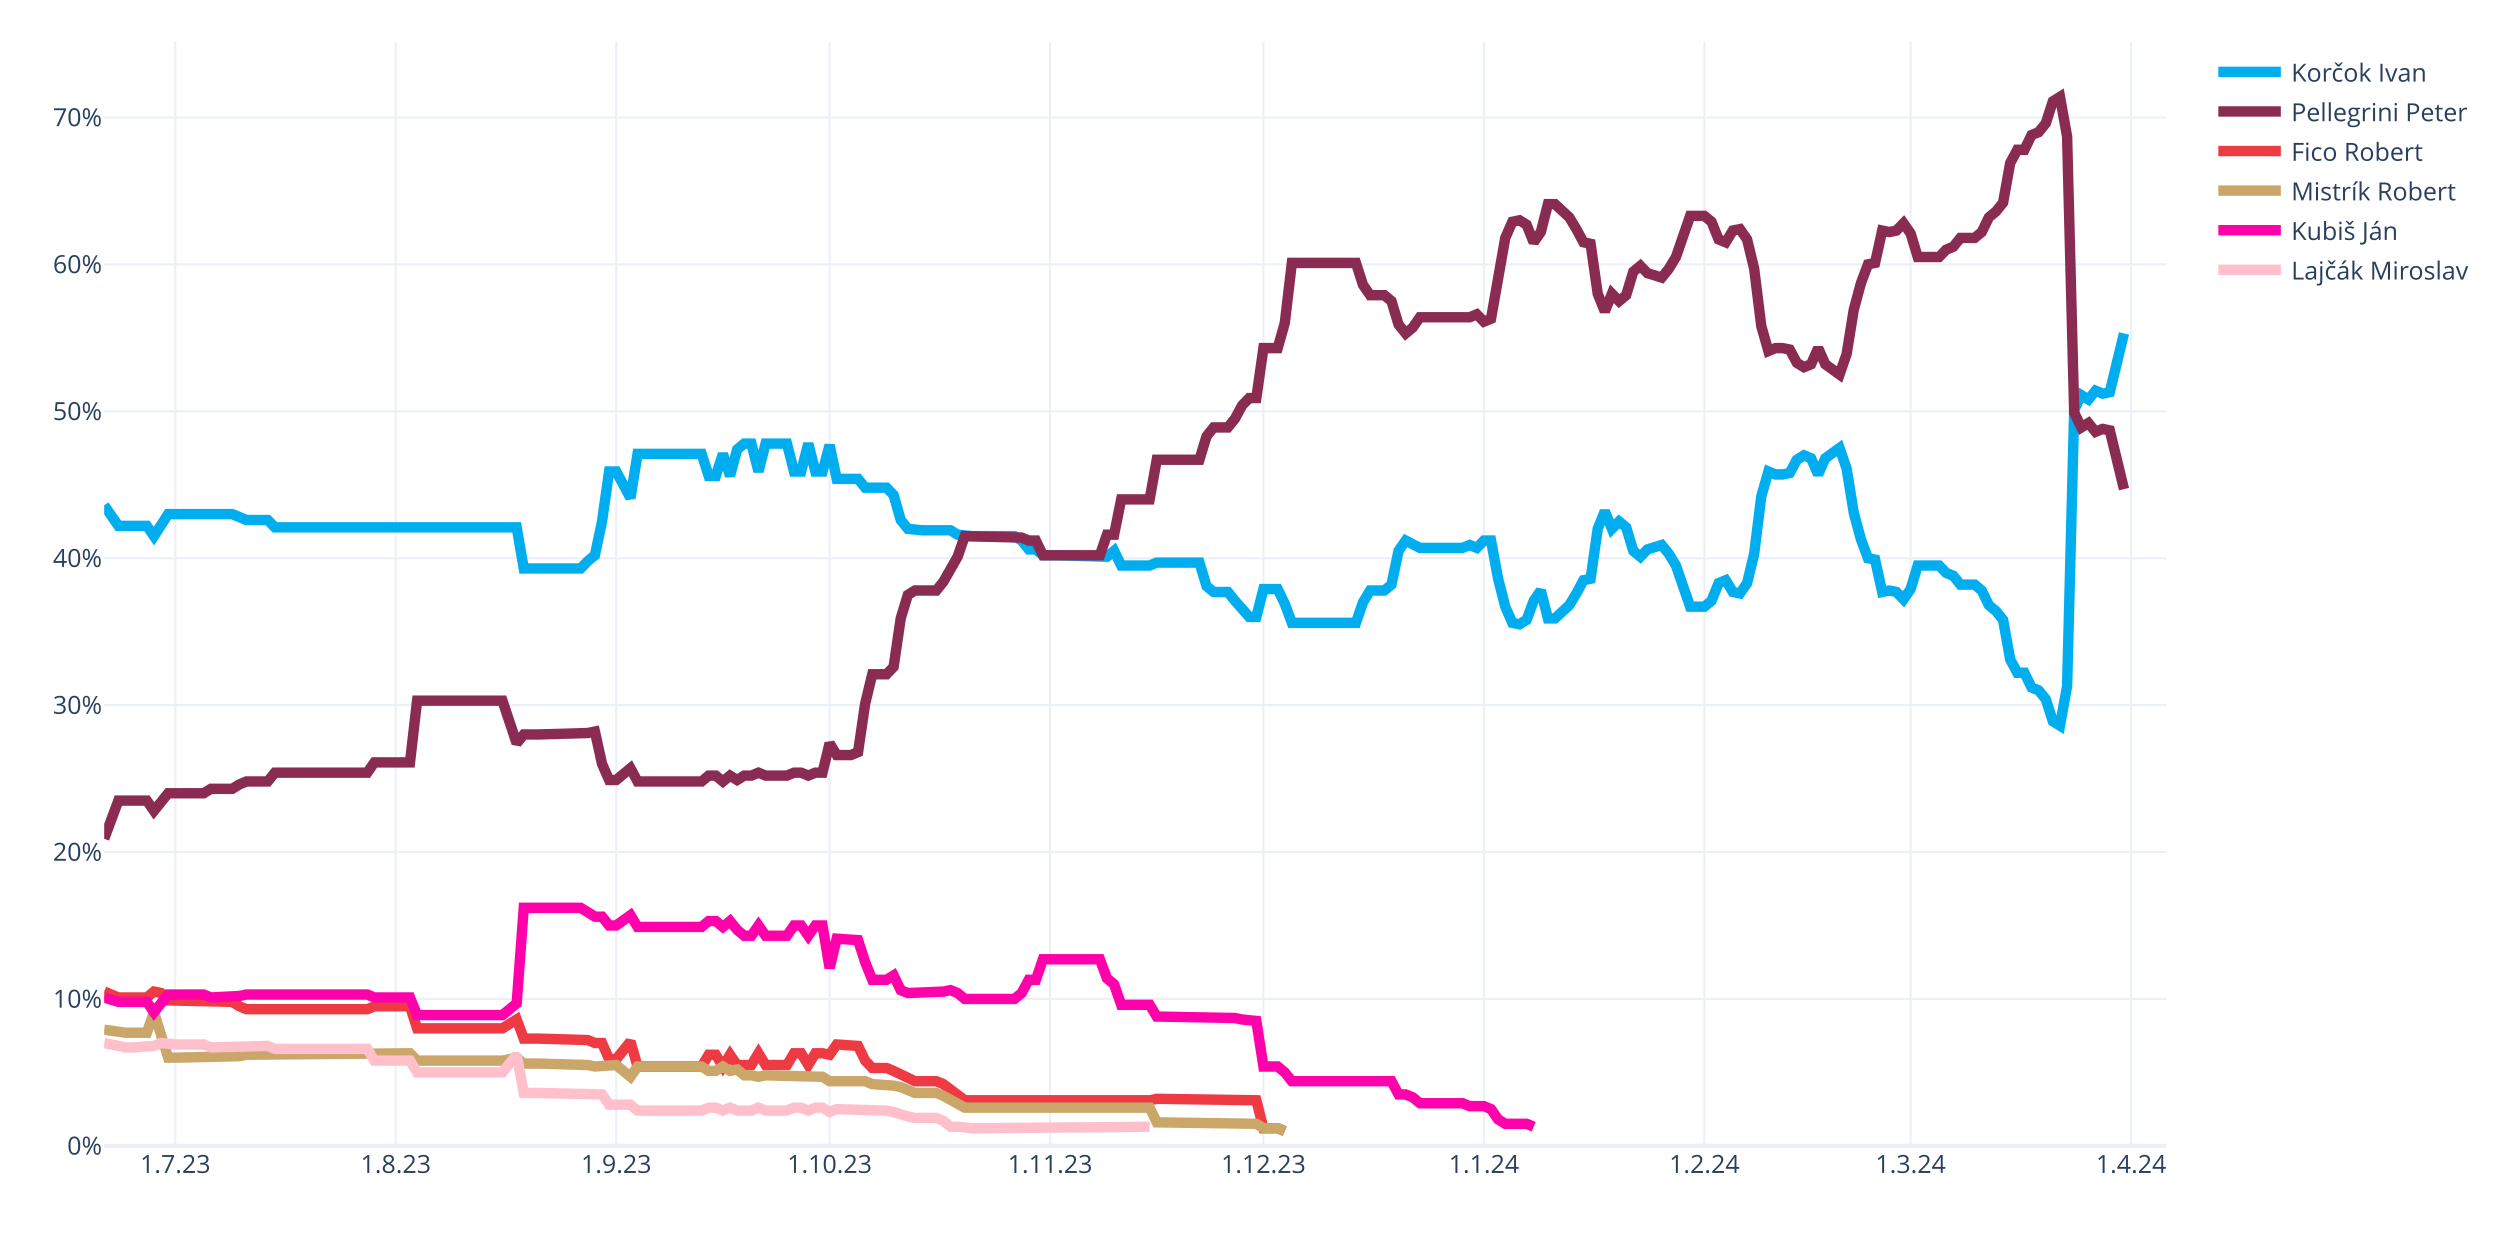
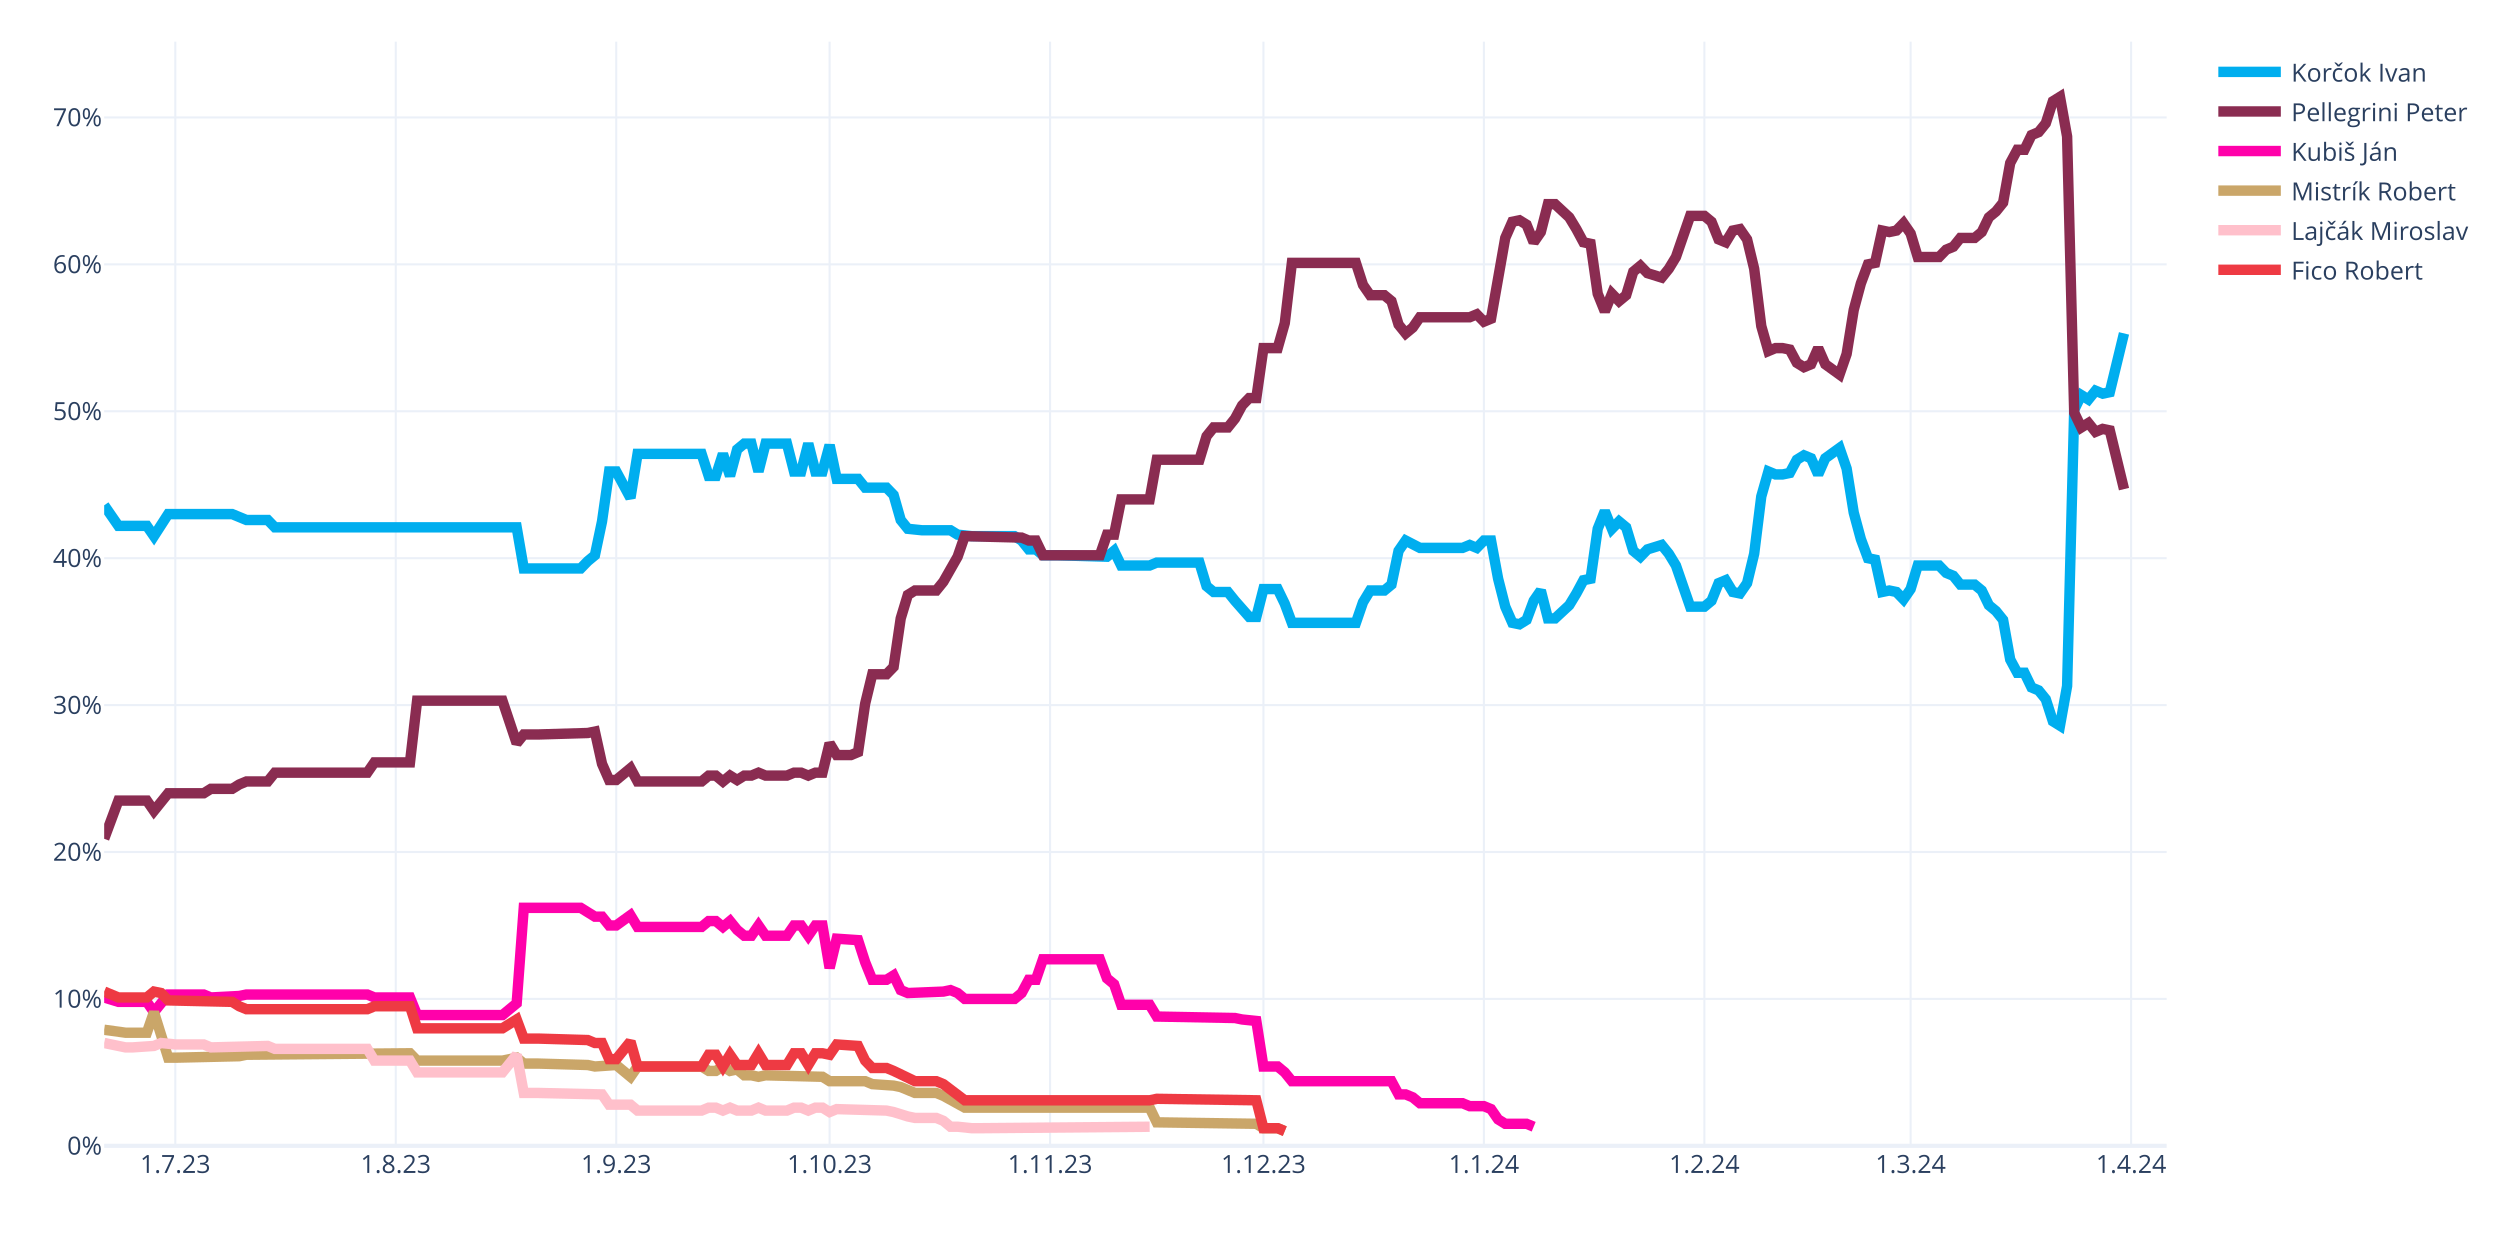
<svg xmlns="http://www.w3.org/2000/svg" class="main-svg" width="1200" height="600" style="" viewBox="0 0 1200 600">
  <rect x="0" y="0" width="1200" height="600" style="fill: rgb(255, 255, 255); fill-opacity: 1;" />
-   <defs id="defs-f8d7c0">
+   <defs id="defs-3ded4e">
    <g class="clips">
-       <clipPath id="clipf8d7c0xyplot" class="plotclip">
+       <clipPath id="clip3ded4exyplot" class="plotclip">
        <rect width="990" height="530" />
      </clipPath>
-       <clipPath class="axesclip" id="clipf8d7c0x">
+       <clipPath class="axesclip" id="clip3ded4ex">
        <rect x="50" y="0" width="990" height="600" />
      </clipPath>
-       <clipPath class="axesclip" id="clipf8d7c0y">
+       <clipPath class="axesclip" id="clip3ded4ey">
        <rect x="0" y="20" width="1200" height="530" />
      </clipPath>
-       <clipPath class="axesclip" id="clipf8d7c0xy">
+       <clipPath class="axesclip" id="clip3ded4exy">
        <rect x="50" y="20" width="990" height="530" />
      </clipPath>
    </g>
    <g class="gradients" />
    <g class="patterns" />
  </defs>
  <g class="bglayer" />
  <g class="layer-below">
    <g class="imagelayer" />
    <g class="shapelayer" />
  </g>
  <g class="cartesianlayer">
    <g class="subplot xy">
      <g class="layer-subplot">
        <g class="shapelayer" />
        <g class="imagelayer" />
      </g>
      <g class="minor-gridlayer">
        <g class="x" />
        <g class="y" />
      </g>
      <g class="gridlayer">
        <g class="x">
          <path class="xgrid crisp" transform="translate(84.14,0)" d="M0,20v530" style="stroke: rgb(235, 240, 248); stroke-opacity: 1; stroke-width: 1px;" />
          <path class="xgrid crisp" transform="translate(189.97,0)" d="M0,20v530" style="stroke: rgb(235, 240, 248); stroke-opacity: 1; stroke-width: 1px;" />
          <path class="xgrid crisp" transform="translate(295.79,0)" d="M0,20v530" style="stroke: rgb(235, 240, 248); stroke-opacity: 1; stroke-width: 1px;" />
          <path class="xgrid crisp" transform="translate(398.21,0)" d="M0,20v530" style="stroke: rgb(235, 240, 248); stroke-opacity: 1; stroke-width: 1px;" />
          <path class="xgrid crisp" transform="translate(504.03,0)" d="M0,20v530" style="stroke: rgb(235, 240, 248); stroke-opacity: 1; stroke-width: 1px;" />
          <path class="xgrid crisp" transform="translate(606.45,0)" d="M0,20v530" style="stroke: rgb(235, 240, 248); stroke-opacity: 1; stroke-width: 1px;" />
          <path class="xgrid crisp" transform="translate(712.28,0)" d="M0,20v530" style="stroke: rgb(235, 240, 248); stroke-opacity: 1; stroke-width: 1px;" />
          <path class="xgrid crisp" transform="translate(818.1,0)" d="M0,20v530" style="stroke: rgb(235, 240, 248); stroke-opacity: 1; stroke-width: 1px;" />
          <path class="xgrid crisp" transform="translate(917.1,0)" d="M0,20v530" style="stroke: rgb(235, 240, 248); stroke-opacity: 1; stroke-width: 1px;" />
          <path class="xgrid crisp" transform="translate(1022.93,0)" d="M0,20v530" style="stroke: rgb(235, 240, 248); stroke-opacity: 1; stroke-width: 1px;" />
        </g>
        <g class="y">
          <path class="ygrid crisp" transform="translate(0,479.48)" d="M50,0h990" style="stroke: rgb(235, 240, 248); stroke-opacity: 1; stroke-width: 1px;" />
          <path class="ygrid crisp" transform="translate(0,408.96)" d="M50,0h990" style="stroke: rgb(235, 240, 248); stroke-opacity: 1; stroke-width: 1px;" />
          <path class="ygrid crisp" transform="translate(0,338.45)" d="M50,0h990" style="stroke: rgb(235, 240, 248); stroke-opacity: 1; stroke-width: 1px;" />
          <path class="ygrid crisp" transform="translate(0,267.93)" d="M50,0h990" style="stroke: rgb(235, 240, 248); stroke-opacity: 1; stroke-width: 1px;" />
          <path class="ygrid crisp" transform="translate(0,197.41)" d="M50,0h990" style="stroke: rgb(235, 240, 248); stroke-opacity: 1; stroke-width: 1px;" />
          <path class="ygrid crisp" transform="translate(0,126.89)" d="M50,0h990" style="stroke: rgb(235, 240, 248); stroke-opacity: 1; stroke-width: 1px;" />
          <path class="ygrid crisp" transform="translate(0,56.37)" d="M50,0h990" style="stroke: rgb(235, 240, 248); stroke-opacity: 1; stroke-width: 1px;" />
        </g>
      </g>
      <g class="zerolinelayer">
        <path class="yzl zl crisp" transform="translate(0,550)" d="M50,0h990" style="stroke: rgb(235, 240, 248); stroke-opacity: 1; stroke-width: 2px;" />
      </g>
      <g class="layer-between">
        <g class="shapelayer" />
        <g class="imagelayer" />
      </g>
      <path class="xlines-below" />
      <path class="ylines-below" />
      <g class="overlines-below" />
      <g class="xaxislayer-below" />
      <g class="yaxislayer-below" />
      <g class="overaxes-below" />
      <g class="overplot">
-         <g class="xy" transform="translate(50,20)" clip-path="url(#clipf8d7c0xyplot)">
+         <g class="xy" transform="translate(50,20)" clip-path="url(#clip3ded4exyplot)">
          <g class="scatterlayer mlayer">
-             <g class="trace scatter trace10c933" style="stroke-miterlimit: 2; opacity: 1;">
+             <g class="trace scatter trace8a39e8" style="stroke-miterlimit: 2; opacity: 1;">
              <g class="fills" />
              <g class="errorbars" />
              <g class="lines">
                <path class="js-line" d="M0,222.54L6.83,232.41L10.24,232.41L20.48,232.41L23.9,237.35L30.72,226.77L34.14,226.77L61.45,226.77L64.86,228.18L68.28,229.59L71.69,229.59L78.52,229.59L81.93,233.12L198,233.12L201.41,252.86L228.72,252.86L232.14,249.34L235.55,246.52L238.97,230.3L242.38,206.32L245.79,206.32L252.62,219.01L256.03,197.86L286.76,197.86L290.17,208.44L293.59,208.44L297,197.86L300.41,208.44L303.83,195.74L307.24,192.92L310.66,192.92L314.07,206.32L317.48,192.92L327.72,192.92L331.14,206.32L334.55,206.32L337.97,192.92L341.38,206.32L344.79,206.32L348.21,193.63L351.62,209.85L361.86,209.85L365.28,214.08L375.52,214.08L378.93,217.6L382.34,229.59L385.76,233.82L392.59,234.53L396,234.53L406.24,234.53L409.66,236.64L416.48,237.35L419.9,237.35L436.97,237.35L440.38,239.46L443.79,243.7L447.21,243.7L450.62,246.52L457.45,246.52L481.34,247.22L484.76,244.4L488.17,251.45L491.59,251.45L501.83,251.45L505.24,250.04L525.72,250.04L529.14,261.33L532.55,264.15L535.97,264.15L539.38,264.15L542.79,268.38L549.62,276.13L553.03,276.13L556.45,262.74L559.86,262.74L563.28,262.74L566.69,269.79L570.1,278.96L573.52,278.96L600.83,278.96L604.24,269.08L607.66,263.44L611.07,263.44L614.48,263.44L617.9,260.62L621.31,244.4L624.72,239.46L631.55,242.99L634.97,242.99L652.03,242.99L655.45,241.58L658.86,242.99L662.28,239.46L665.69,239.46L669.1,257.8L672.52,271.2L675.93,278.96L679.34,279.66L682.76,277.54L686.17,268.38L689.59,263.44L693,276.84L696.41,276.84L703.24,270.49L706.66,264.85L710.07,258.5L713.48,257.8L716.9,233.82L720.31,225.36L723.72,233.82L727.14,230.3L730.55,233.12L733.97,244.4L737.38,247.22L740.79,243.7L747.62,241.58L751.03,245.81L754.45,251.45L757.86,261.33L761.28,271.2L764.69,271.2L768.1,271.2L771.52,268.38L774.93,259.92L778.34,258.5L781.76,264.15L785.17,264.85L788.59,259.92L792,245.81L795.41,218.31L798.83,206.32L802.24,207.73L805.66,207.73L809.07,207.03L812.48,200.68L815.9,198.56L819.31,199.97L822.72,207.73L826.14,199.97L832.97,195.04L836.38,204.91L839.79,226.07L843.21,238.76L846.62,247.93L850.03,248.63L853.45,264.15L856.86,263.44L860.28,264.15L863.69,267.67L867.1,262.74L870.52,251.45L880.76,251.45L884.17,254.98L887.59,256.39L891,260.62L897.83,260.62L901.24,263.44L904.66,270.49L908.07,273.31L911.48,277.54L914.9,296.58L918.31,302.93L921.72,302.93L925.14,309.98L928.55,311.39L931.97,315.62L935.38,326.2L938.79,328.32L942.21,309.28L945.62,176.7L949.03,169.65L952.45,171.77L955.86,167.54L959.28,168.95L962.69,168.24L969.52,140.03" style="vector-effect: none; fill: none; stroke: rgb(0, 174, 239); stroke-opacity: 1; stroke-width: 5px; opacity: 1;" />
              </g>
              <g class="points" />
              <g class="text" />
            </g>
-             <g class="trace scatter tracedd33a4" style="stroke-miterlimit: 2; opacity: 1;">
+             <g class="trace scatter traceb40d70" style="stroke-miterlimit: 2; opacity: 1;">
              <g class="fills" />
              <g class="errorbars" />
              <g class="lines">
                <path class="js-line" d="M0,382.62L6.83,364.28L10.24,364.28L20.48,364.28L23.9,369.22L30.72,360.76L34.14,360.76L47.79,360.76L51.21,358.64L61.45,358.64L64.86,356.53L68.28,355.11L71.69,355.11L78.52,355.11L81.93,350.88L126.31,350.88L129.72,345.95L146.79,345.95L150.21,316.33L191.17,316.33L198,336.78L201.41,332.55L208.24,332.55L232.14,331.84L235.55,331.14L238.97,346.65L242.38,354.41L245.79,354.41L249.21,351.59L252.62,348.77L256.03,355.11L286.76,355.11L290.17,352.29L293.59,352.29L297,355.11L300.41,352.29L303.83,354.41L307.24,352.29L310.66,352.29L314.07,350.88L317.48,352.29L327.72,352.29L331.14,350.88L334.55,350.88L337.97,352.29L341.38,350.88L344.79,350.88L348.21,336.78L351.62,342.42L358.45,342.42L361.86,341.01L365.28,317.74L368.69,303.64L375.52,303.64L378.93,300.11L382.34,276.84L385.76,265.56L389.17,263.44L392.59,263.44L399.41,263.44L402.83,259.21L409.66,247.22L413.07,237.35L440.38,238.05L443.79,239.46L447.21,239.46L450.62,246.52L477.93,246.52L481.34,236.64L484.76,236.64L488.17,219.72L501.83,219.72L505.24,200.68L525.72,200.68L529.14,189.4L532.55,185.17L535.97,185.17L539.38,185.17L542.79,180.93L546.21,174.59L549.62,171.06L553.03,171.06L556.45,147.09L563.28,147.09L566.69,135.1L570.1,106.19L573.52,106.19L600.83,106.19L604.24,116.76L607.66,121.7L611.07,121.7L614.48,121.7L617.9,124.52L621.31,135.8L624.72,140.03L628.14,137.21L631.55,132.28L655.45,132.28L658.86,130.87L662.28,134.39L665.69,132.98L672.52,94.2L675.93,86.44L679.34,85.74L682.76,87.85L686.17,96.31L689.59,91.38L693,77.98L696.41,77.98L703.24,84.32L706.66,89.97L710.07,96.31L713.48,97.02L716.9,120.99L720.31,129.46L723.72,120.99L727.14,124.52L730.55,121.7L733.97,110.42L737.38,107.6L740.79,111.12L747.62,113.24L751.03,109.01L754.45,103.36L757.86,93.49L761.28,83.62L764.69,83.62L768.1,83.62L771.52,86.44L774.93,94.9L778.34,96.31L781.76,90.67L785.17,89.97L788.59,94.9L792,109.01L795.41,136.51L798.83,148.5L802.24,147.09L805.66,147.09L809.07,147.79L812.48,154.14L815.9,156.25L819.31,154.84L822.72,147.09L826.14,154.84L832.97,159.78L836.38,149.91L839.79,128.75L843.21,116.06L846.62,106.89L850.03,106.19L853.45,90.67L856.86,91.38L860.28,90.67L863.69,87.15L867.1,92.08L870.52,103.36L880.76,103.36L884.17,99.84L887.59,98.43L891,94.2L897.83,94.2L901.24,91.38L904.66,84.32L908.07,81.5L911.48,77.27L914.9,58.23L918.31,51.89L921.72,51.89L925.14,44.83L928.55,43.42L931.97,39.19L935.38,28.62L938.79,26.5L942.21,45.54L945.62,178.11L949.03,185.17L952.45,183.05L955.86,187.28L959.28,185.87L962.69,186.58L969.52,214.78" style="vector-effect: none; fill: none; stroke: rgb(138, 44, 81); stroke-opacity: 1; stroke-width: 5px; opacity: 1;" />
              </g>
              <g class="points" />
              <g class="text" />
            </g>
-             <g class="trace scatter trace181204" style="stroke-miterlimit: 2; opacity: 1;">
+             <g class="trace scatter trace25bf8e" style="stroke-miterlimit: 2; opacity: 1;">
+               <g class="fills" />
+               <g class="errorbars" />
+               <g class="lines">
+                 <path class="js-line" d="M0,458.78L6.83,460.89L10.24,460.89L20.48,460.89L23.9,465.83L30.72,457.37L34.14,457.37L47.79,457.37L51.21,458.78L64.86,458.07L68.28,457.37L126.31,457.37L129.72,458.78L146.79,458.78L150.21,467.24L191.17,467.24L198,461.6L201.41,415.76L208.24,415.76L228.72,415.76L232.14,417.88L235.55,419.99L238.97,419.99L242.38,424.22L245.79,424.22L252.62,419.29L256.03,424.93L286.76,424.93L290.17,422.11L293.59,422.11L297,424.93L300.41,422.11L303.83,426.34L307.24,429.16L310.66,429.16L314.07,424.22L317.48,429.16L327.72,429.16L331.14,424.22L334.55,424.22L337.97,429.16L341.38,424.22L344.79,424.22L348.21,444.67L351.62,430.57L361.86,431.27L365.28,441.85L368.69,450.31L372.1,450.31L375.52,450.31L378.93,448.2L382.34,455.25L385.76,456.66L402.83,455.96L406.24,455.25L409.66,456.66L413.07,459.48L436.97,459.48L440.38,456.66L443.79,450.31L447.21,450.31L450.62,440.44L457.45,440.44L477.93,440.44L481.34,449.61L484.76,452.43L488.17,462.3L501.83,462.3L505.24,467.94L542.79,468.65L546.21,469.35L553.03,470.06L556.45,491.92L563.28,491.92L566.69,494.74L570.1,498.97L573.52,498.97L617.9,498.97L621.31,505.32L624.72,505.32L628.14,506.73L631.55,509.55L634.97,509.55L652.03,509.55L655.45,510.96L662.28,510.96L665.69,512.37L669.1,517.31L672.52,519.42L682.76,519.42L686.17,520.83" style="vector-effect: none; fill: none; stroke: rgb(255, 1, 170); stroke-opacity: 1; stroke-width: 5px; opacity: 1;" />
+               </g>
+               <g class="points" />
+               <g class="text" />
+             </g>
+             <g class="trace scatter traceb7b861" style="stroke-miterlimit: 2; opacity: 1;">
+               <g class="fills" />
+               <g class="errorbars" />
+               <g class="lines">
+                 <path class="js-line" d="M0,474.29L10.24,475.7L13.66,475.7L20.48,475.7L23.9,465.83L30.72,487.69L34.14,487.69L64.86,486.98L68.28,486.28L146.79,485.57L150.21,489.1L191.17,489.1L198,487.69L201.41,490.51L208.24,490.51L232.14,491.21L235.55,491.92L245.79,491.21L249.21,494.04L252.62,496.86L256.03,491.92L286.76,491.92L290.17,494.04L293.59,494.04L297,491.92L300.41,494.04L303.83,493.33L307.24,496.15L310.66,496.15L314.07,496.86L317.48,496.15L344.79,496.86L348.21,498.97L365.28,498.97L368.69,500.38L378.93,501.09L382.34,501.79L389.17,504.61L392.59,504.61L399.41,504.61L402.83,506.02L413.07,511.67L416.48,511.67L501.83,511.67L505.24,518.72L553.03,519.42L556.45,521.54L563.28,521.54L566.69,522.95" style="vector-effect: none; fill: none; stroke: rgb(202, 166, 105); stroke-opacity: 1; stroke-width: 5px; opacity: 1;" />
+               </g>
+               <g class="points" />
+               <g class="text" />
+             </g>
+             <g class="trace scatter trace6b7ca3" style="stroke-miterlimit: 2; opacity: 1;">
+               <g class="fills" />
+               <g class="errorbars" />
+               <g class="lines">
+                 <path class="js-line" d="M0,480.64L10.24,482.75L13.66,482.75L23.9,482.05L27.31,480.64L34.14,481.34L37.55,481.34L47.79,481.34L51.21,482.75L78.52,482.05L81.93,483.46L126.31,483.46L129.72,489.1L146.79,489.1L150.21,494.74L191.17,494.74L198,486.28L201.41,504.61L208.24,504.61L238.97,505.32L242.38,510.25L252.62,510.25L256.03,513.08L286.76,513.08L290.17,511.67L293.59,511.67L297,513.08L300.41,511.67L303.83,513.08L310.66,513.08L314.07,511.67L317.48,513.08L320.9,513.08L327.72,513.08L331.14,511.67L334.55,511.67L337.97,513.08L341.38,511.67L344.79,511.67L348.21,513.78L351.62,512.37L375.52,513.08L378.93,513.78L385.76,515.9L389.17,516.6L399.41,516.6L402.83,518.01L406.24,520.83L409.66,520.83L416.48,521.54L419.9,521.54L501.83,520.83" style="vector-effect: none; fill: none; stroke: rgb(255, 192, 203); stroke-opacity: 1; stroke-width: 5px; opacity: 1;" />
+               </g>
+               <g class="points" />
+               <g class="text" />
+             </g>
+             <g class="trace scatter trace588476" style="stroke-miterlimit: 2; opacity: 1;">
              <g class="fills" />
              <g class="errorbars" />
              <g class="lines">
                <path class="js-line" d="M0,455.96L6.83,458.78L10.24,458.78L20.48,458.78L23.9,455.96L27.31,456.66L30.72,460.19L61.45,460.89L64.86,463.01L68.28,464.42L71.69,464.42L126.31,464.42L129.72,463.01L146.79,463.01L150.21,473.59L191.17,473.59L198,469.35L201.41,478.52L208.24,478.52L232.14,479.23L235.55,480.64L238.97,480.64L242.38,488.39L245.79,488.39L249.21,484.16L252.62,479.93L256.03,491.92L286.76,491.92L290.17,486.28L293.59,486.28L297,491.92L300.41,486.28L303.83,491.21L310.66,491.21L314.07,485.57L317.48,491.21L320.9,491.21L327.72,491.21L331.14,485.57L334.55,485.57L337.97,491.21L341.38,485.57L344.79,485.57L348.21,486.28L351.62,481.34L361.86,482.05L365.28,489.1L368.69,492.63L372.1,492.63L375.52,492.63L378.93,494.04L389.17,498.97L392.59,498.97L399.41,498.97L402.83,500.38L413.07,508.14L416.48,508.14L501.83,508.14L505.24,507.43L553.03,508.14L556.45,521.54L563.28,521.54L566.69,522.95" style="vector-effect: none; fill: none; stroke: rgb(238, 58, 67); stroke-opacity: 1; stroke-width: 5px; opacity: 1;" />
-               </g>
-               <g class="points" />
-               <g class="text" />
-             </g>
-             <g class="trace scatter trace913ddf" style="stroke-miterlimit: 2; opacity: 1;">
-               <g class="fills" />
-               <g class="errorbars" />
-               <g class="lines">
-                 <path class="js-line" d="M0,474.29L10.24,475.7L13.66,475.7L20.48,475.7L23.9,465.83L30.72,487.69L34.14,487.69L64.86,486.98L68.28,486.28L146.79,485.57L150.21,489.1L191.17,489.1L198,487.69L201.41,490.51L208.24,490.51L232.14,491.21L235.55,491.92L245.79,491.21L249.21,494.04L252.62,496.86L256.03,491.92L286.76,491.92L290.17,494.04L293.59,494.04L297,491.92L300.41,494.04L303.83,493.33L307.24,496.15L310.66,496.15L314.07,496.86L317.48,496.15L344.79,496.86L348.21,498.97L365.28,498.97L368.69,500.38L378.93,501.09L382.34,501.79L389.17,504.61L392.59,504.61L399.41,504.61L402.83,506.02L413.07,511.67L416.48,511.67L501.83,511.67L505.24,518.72L553.03,519.42L556.45,521.54L563.28,521.54L566.69,522.95" style="vector-effect: none; fill: none; stroke: rgb(202, 166, 105); stroke-opacity: 1; stroke-width: 5px; opacity: 1;" />
-               </g>
-               <g class="points" />
-               <g class="text" />
-             </g>
-             <g class="trace scatter trace9c97fc" style="stroke-miterlimit: 2; opacity: 1;">
-               <g class="fills" />
-               <g class="errorbars" />
-               <g class="lines">
-                 <path class="js-line" d="M0,458.78L6.83,460.89L10.24,460.89L20.48,460.89L23.9,465.83L30.72,457.37L34.14,457.37L47.79,457.37L51.21,458.78L64.86,458.07L68.28,457.37L126.31,457.37L129.72,458.78L146.79,458.78L150.21,467.24L191.17,467.24L198,461.6L201.41,415.76L208.24,415.76L228.72,415.76L232.14,417.88L235.55,419.99L238.97,419.99L242.38,424.22L245.79,424.22L252.62,419.29L256.03,424.93L286.76,424.93L290.17,422.11L293.59,422.11L297,424.93L300.41,422.11L303.83,426.34L307.24,429.16L310.66,429.16L314.07,424.22L317.48,429.16L327.72,429.16L331.14,424.22L334.55,424.22L337.97,429.16L341.38,424.22L344.79,424.22L348.21,444.67L351.62,430.57L361.86,431.27L365.28,441.85L368.69,450.31L372.1,450.31L375.52,450.31L378.93,448.2L382.34,455.25L385.76,456.66L402.83,455.96L406.24,455.25L409.66,456.66L413.07,459.48L436.97,459.48L440.38,456.66L443.79,450.31L447.21,450.31L450.62,440.44L457.45,440.44L477.93,440.44L481.34,449.61L484.76,452.43L488.17,462.3L501.83,462.3L505.24,467.94L542.79,468.65L546.21,469.35L553.03,470.06L556.45,491.92L563.28,491.92L566.69,494.74L570.1,498.97L573.52,498.97L617.9,498.97L621.31,505.32L624.72,505.32L628.14,506.73L631.55,509.55L634.97,509.55L652.03,509.55L655.45,510.96L662.28,510.96L665.69,512.37L669.1,517.31L672.52,519.42L682.76,519.42L686.17,520.83" style="vector-effect: none; fill: none; stroke: rgb(255, 1, 170); stroke-opacity: 1; stroke-width: 5px; opacity: 1;" />
-               </g>
-               <g class="points" />
-               <g class="text" />
-             </g>
-             <g class="trace scatter trace074e03" style="stroke-miterlimit: 2; opacity: 1;">
-               <g class="fills" />
-               <g class="errorbars" />
-               <g class="lines">
-                 <path class="js-line" d="M0,480.64L10.24,482.75L13.66,482.75L23.9,482.05L27.31,480.64L34.14,481.34L37.55,481.34L47.79,481.34L51.21,482.75L78.52,482.05L81.93,483.46L126.31,483.46L129.72,489.1L146.79,489.1L150.21,494.74L191.17,494.74L198,486.28L201.41,504.61L208.24,504.61L238.97,505.32L242.38,510.25L252.62,510.25L256.03,513.08L286.76,513.08L290.17,511.67L293.59,511.67L297,513.08L300.41,511.67L303.83,513.08L310.66,513.08L314.07,511.67L317.48,513.08L320.9,513.08L327.72,513.08L331.14,511.67L334.55,511.67L337.97,513.08L341.38,511.67L344.79,511.67L348.21,513.78L351.62,512.37L375.52,513.08L378.93,513.78L385.76,515.9L389.17,516.6L399.41,516.6L402.83,518.01L406.24,520.83L409.66,520.83L416.48,521.54L419.9,521.54L501.83,520.83" style="vector-effect: none; fill: none; stroke: rgb(255, 192, 203); stroke-opacity: 1; stroke-width: 5px; opacity: 1;" />
              </g>
              <g class="points" />
              <g class="text" />
            </g>
          </g>
        </g>
      </g>
      <path class="xlines-above crisp" d="M0,0" style="fill: none;" />
      <path class="ylines-above crisp" d="M0,0" style="fill: none;" />
      <g class="overlines-above" />
      <g class="xaxislayer-above">
        <g class="xtick">
          <text text-anchor="middle" x="0" y="563" transform="translate(84.14,0)" style="font-family: 'Open Sans', verdana, arial, sans-serif; font-size: 12px; fill: rgb(42, 63, 95); fill-opacity: 1; white-space: pre; opacity: 1;">1.7.23</text>
        </g>
        <g class="xtick">
          <text text-anchor="middle" x="0" y="563" style="font-family: 'Open Sans', verdana, arial, sans-serif; font-size: 12px; fill: rgb(42, 63, 95); fill-opacity: 1; white-space: pre; opacity: 1;" transform="translate(189.97,0)">1.8.23</text>
        </g>
        <g class="xtick">
          <text text-anchor="middle" x="0" y="563" style="font-family: 'Open Sans', verdana, arial, sans-serif; font-size: 12px; fill: rgb(42, 63, 95); fill-opacity: 1; white-space: pre; opacity: 1;" transform="translate(295.79,0)">1.9.23</text>
        </g>
        <g class="xtick">
          <text text-anchor="middle" x="0" y="563" style="font-family: 'Open Sans', verdana, arial, sans-serif; font-size: 12px; fill: rgb(42, 63, 95); fill-opacity: 1; white-space: pre; opacity: 1;" transform="translate(398.21,0)">1.10.23</text>
        </g>
        <g class="xtick">
          <text text-anchor="middle" x="0" y="563" style="font-family: 'Open Sans', verdana, arial, sans-serif; font-size: 12px; fill: rgb(42, 63, 95); fill-opacity: 1; white-space: pre; opacity: 1;" transform="translate(504.03,0)">1.11.23</text>
        </g>
        <g class="xtick">
          <text text-anchor="middle" x="0" y="563" style="font-family: 'Open Sans', verdana, arial, sans-serif; font-size: 12px; fill: rgb(42, 63, 95); fill-opacity: 1; white-space: pre; opacity: 1;" transform="translate(606.45,0)">1.12.23</text>
        </g>
        <g class="xtick">
          <text text-anchor="middle" x="0" y="563" style="font-family: 'Open Sans', verdana, arial, sans-serif; font-size: 12px; fill: rgb(42, 63, 95); fill-opacity: 1; white-space: pre; opacity: 1;" transform="translate(712.28,0)">1.1.24</text>
        </g>
        <g class="xtick">
          <text text-anchor="middle" x="0" y="563" style="font-family: 'Open Sans', verdana, arial, sans-serif; font-size: 12px; fill: rgb(42, 63, 95); fill-opacity: 1; white-space: pre; opacity: 1;" transform="translate(818.1,0)">1.2.24</text>
        </g>
        <g class="xtick">
          <text text-anchor="middle" x="0" y="563" style="font-family: 'Open Sans', verdana, arial, sans-serif; font-size: 12px; fill: rgb(42, 63, 95); fill-opacity: 1; white-space: pre; opacity: 1;" transform="translate(917.1,0)">1.3.24</text>
        </g>
        <g class="xtick">
          <text text-anchor="middle" x="0" y="563" style="font-family: 'Open Sans', verdana, arial, sans-serif; font-size: 12px; fill: rgb(42, 63, 95); fill-opacity: 1; white-space: pre; opacity: 1;" transform="translate(1022.93,0)">1.4.24</text>
        </g>
      </g>
      <g class="yaxislayer-above">
        <g class="ytick">
          <text text-anchor="end" x="49" y="4.2" transform="translate(0,550)" style="font-family: 'Open Sans', verdana, arial, sans-serif; font-size: 12px; fill: rgb(42, 63, 95); fill-opacity: 1; white-space: pre; opacity: 1;">0%</text>
        </g>
        <g class="ytick">
          <text text-anchor="end" x="49" y="4.2" style="font-family: 'Open Sans', verdana, arial, sans-serif; font-size: 12px; fill: rgb(42, 63, 95); fill-opacity: 1; white-space: pre; opacity: 1;" transform="translate(0,479.48)">10%</text>
        </g>
        <g class="ytick">
          <text text-anchor="end" x="49" y="4.2" style="font-family: 'Open Sans', verdana, arial, sans-serif; font-size: 12px; fill: rgb(42, 63, 95); fill-opacity: 1; white-space: pre; opacity: 1;" transform="translate(0,408.96)">20%</text>
        </g>
        <g class="ytick">
          <text text-anchor="end" x="49" y="4.2" style="font-family: 'Open Sans', verdana, arial, sans-serif; font-size: 12px; fill: rgb(42, 63, 95); fill-opacity: 1; white-space: pre; opacity: 1;" transform="translate(0,338.45)">30%</text>
        </g>
        <g class="ytick">
          <text text-anchor="end" x="49" y="4.2" style="font-family: 'Open Sans', verdana, arial, sans-serif; font-size: 12px; fill: rgb(42, 63, 95); fill-opacity: 1; white-space: pre; opacity: 1;" transform="translate(0,267.93)">40%</text>
        </g>
        <g class="ytick">
          <text text-anchor="end" x="49" y="4.2" style="font-family: 'Open Sans', verdana, arial, sans-serif; font-size: 12px; fill: rgb(42, 63, 95); fill-opacity: 1; white-space: pre; opacity: 1;" transform="translate(0,197.41)">50%</text>
        </g>
        <g class="ytick">
          <text text-anchor="end" x="49" y="4.2" style="font-family: 'Open Sans', verdana, arial, sans-serif; font-size: 12px; fill: rgb(42, 63, 95); fill-opacity: 1; white-space: pre; opacity: 1;" transform="translate(0,126.89)">60%</text>
        </g>
        <g class="ytick">
          <text text-anchor="end" x="49" y="4.2" style="font-family: 'Open Sans', verdana, arial, sans-serif; font-size: 12px; fill: rgb(42, 63, 95); fill-opacity: 1; white-space: pre; opacity: 1;" transform="translate(0,56.37)">70%</text>
        </g>
      </g>
      <g class="overaxes-above" />
    </g>
  </g>
  <g class="polarlayer" />
  <g class="smithlayer" />
  <g class="ternarylayer" />
  <g class="geolayer" />
  <g class="funnelarealayer" />
  <g class="pielayer" />
  <g class="iciclelayer" />
  <g class="treemaplayer" />
  <g class="sunburstlayer" />
  <g class="glimages" />
-   <defs id="topdefs-f8d7c0">
+   <defs id="topdefs-3ded4e">
    <g class="clips" />
-     <clipPath id="legendf8d7c0">
+     <clipPath id="legend3ded4e">
      <rect width="128" height="124" x="0" y="0" />
    </clipPath>
  </defs>
  <g class="layer-above">
    <g class="imagelayer" />
    <g class="shapelayer" />
  </g>
  <g class="infolayer">
    <g class="legend" pointer-events="all" transform="translate(1059.8,20)">
      <rect class="bg" shape-rendering="crispEdges" style="stroke: rgb(68, 68, 68); stroke-opacity: 1; fill: rgb(255, 255, 255); fill-opacity: 1; stroke-width: 0px;" width="128" height="124" x="0" y="0" />
-       <g class="scrollbox" transform="" clip-path="url(#legendf8d7c0)">
+       <g class="scrollbox" transform="" clip-path="url(#legend3ded4e)">
        <g class="groups">
          <g class="traces" transform="translate(0,14.5)" style="opacity: 1;">
            <text class="legendtext" text-anchor="start" x="40" y="4.68" style="font-family: 'Open Sans', verdana, arial, sans-serif; font-size: 12px; fill: rgb(42, 63, 95); fill-opacity: 1; white-space: pre;">Korčok Ivan</text>
            <g class="layers" style="opacity: 1;">
              <g class="legendfill" />
              <g class="legendlines">
                <path class="js-line" d="M5,0h30" style="fill: none; stroke: rgb(0, 174, 239); stroke-opacity: 1; stroke-width: 5px;" />
              </g>
              <g class="legendsymbols">
                <g class="legendpoints" />
              </g>
            </g>
            <rect class="legendtoggle" x="0" y="-9.5" width="122.703" height="19" style="fill: rgb(0, 0, 0); fill-opacity: 0;" />
          </g>
          <g class="traces" transform="translate(0,33.5)" style="opacity: 1;">
            <text class="legendtext" text-anchor="start" x="40" y="4.68" style="font-family: 'Open Sans', verdana, arial, sans-serif; font-size: 12px; fill: rgb(42, 63, 95); fill-opacity: 1; white-space: pre;">Pellegrini Peter</text>
            <g class="layers" style="opacity: 1;">
              <g class="legendfill" />
              <g class="legendlines">
                <path class="js-line" d="M5,0h30" style="fill: none; stroke: rgb(138, 44, 81); stroke-opacity: 1; stroke-width: 5px;" />
              </g>
              <g class="legendsymbols">
                <g class="legendpoints" />
              </g>
            </g>
            <rect class="legendtoggle" x="0" y="-9.5" width="122.703" height="19" style="fill: rgb(0, 0, 0); fill-opacity: 0;" />
          </g>
          <g class="traces" transform="translate(0,52.5)" style="opacity: 1;">
-             <text class="legendtext" text-anchor="start" x="40" y="4.68" style="font-family: 'Open Sans', verdana, arial, sans-serif; font-size: 12px; fill: rgb(42, 63, 95); fill-opacity: 1; white-space: pre;">Fico Robert</text>
-             <g class="layers" style="opacity: 1;">
-               <g class="legendfill" />
-               <g class="legendlines">
-                 <path class="js-line" d="M5,0h30" style="fill: none; stroke: rgb(238, 58, 67); stroke-opacity: 1; stroke-width: 5px;" />
+             <text class="legendtext" text-anchor="start" x="40" y="4.68" style="font-family: 'Open Sans', verdana, arial, sans-serif; font-size: 12px; fill: rgb(42, 63, 95); fill-opacity: 1; white-space: pre;">Kubiš Ján</text>
+             <g class="layers" style="opacity: 1;">
+               <g class="legendfill" />
+               <g class="legendlines">
+                 <path class="js-line" d="M5,0h30" style="fill: none; stroke: rgb(255, 1, 170); stroke-opacity: 1; stroke-width: 5px;" />
              </g>
              <g class="legendsymbols">
                <g class="legendpoints" />
              </g>
            </g>
            <rect class="legendtoggle" x="0" y="-9.5" width="122.703" height="19" style="fill: rgb(0, 0, 0); fill-opacity: 0;" />
          </g>
          <g class="traces" transform="translate(0,71.5)" style="opacity: 1;">
            <text class="legendtext" text-anchor="start" x="40" y="4.68" style="font-family: 'Open Sans', verdana, arial, sans-serif; font-size: 12px; fill: rgb(42, 63, 95); fill-opacity: 1; white-space: pre;">Mistrík Robert</text>
            <g class="layers" style="opacity: 1;">
              <g class="legendfill" />
              <g class="legendlines">
                <path class="js-line" d="M5,0h30" style="fill: none; stroke: rgb(202, 166, 105); stroke-opacity: 1; stroke-width: 5px;" />
              </g>
              <g class="legendsymbols">
                <g class="legendpoints" />
              </g>
            </g>
            <rect class="legendtoggle" x="0" y="-9.5" width="122.703" height="19" style="fill: rgb(0, 0, 0); fill-opacity: 0;" />
          </g>
          <g class="traces" transform="translate(0,90.5)" style="opacity: 1;">
-             <text class="legendtext" text-anchor="start" x="40" y="4.68" style="font-family: 'Open Sans', verdana, arial, sans-serif; font-size: 12px; fill: rgb(42, 63, 95); fill-opacity: 1; white-space: pre;">Kubiš Ján</text>
-             <g class="layers" style="opacity: 1;">
-               <g class="legendfill" />
-               <g class="legendlines">
-                 <path class="js-line" d="M5,0h30" style="fill: none; stroke: rgb(255, 1, 170); stroke-opacity: 1; stroke-width: 5px;" />
+             <text class="legendtext" text-anchor="start" x="40" y="4.68" style="font-family: 'Open Sans', verdana, arial, sans-serif; font-size: 12px; fill: rgb(42, 63, 95); fill-opacity: 1; white-space: pre;">Lajčák Miroslav</text>
+             <g class="layers" style="opacity: 1;">
+               <g class="legendfill" />
+               <g class="legendlines">
+                 <path class="js-line" d="M5,0h30" style="fill: none; stroke: rgb(255, 192, 203); stroke-opacity: 1; stroke-width: 5px;" />
              </g>
              <g class="legendsymbols">
                <g class="legendpoints" />
              </g>
            </g>
            <rect class="legendtoggle" x="0" y="-9.5" width="122.703" height="19" style="fill: rgb(0, 0, 0); fill-opacity: 0;" />
          </g>
          <g class="traces" transform="translate(0,109.5)" style="opacity: 1;">
-             <text class="legendtext" text-anchor="start" x="40" y="4.68" style="font-family: 'Open Sans', verdana, arial, sans-serif; font-size: 12px; fill: rgb(42, 63, 95); fill-opacity: 1; white-space: pre;">Lajčák Miroslav</text>
-             <g class="layers" style="opacity: 1;">
-               <g class="legendfill" />
-               <g class="legendlines">
-                 <path class="js-line" d="M5,0h30" style="fill: none; stroke: rgb(255, 192, 203); stroke-opacity: 1; stroke-width: 5px;" />
+             <text class="legendtext" text-anchor="start" x="40" y="4.68" style="font-family: 'Open Sans', verdana, arial, sans-serif; font-size: 12px; fill: rgb(42, 63, 95); fill-opacity: 1; white-space: pre;">Fico Robert</text>
+             <g class="layers" style="opacity: 1;">
+               <g class="legendfill" />
+               <g class="legendlines">
+                 <path class="js-line" d="M5,0h30" style="fill: none; stroke: rgb(238, 58, 67); stroke-opacity: 1; stroke-width: 5px;" />
              </g>
              <g class="legendsymbols">
                <g class="legendpoints" />
              </g>
            </g>
            <rect class="legendtoggle" x="0" y="-9.5" width="122.703" height="19" style="fill: rgb(0, 0, 0); fill-opacity: 0;" />
          </g>
        </g>
      </g>
      <rect class="scrollbar" rx="20" ry="3" width="0" height="0" style="fill: rgb(128, 139, 164); fill-opacity: 1;" x="0" y="0" />
    </g>
    <g class="g-gtitle" />
    <g class="g-xtitle" />
    <g class="g-ytitle" />
  </g>
</svg>
